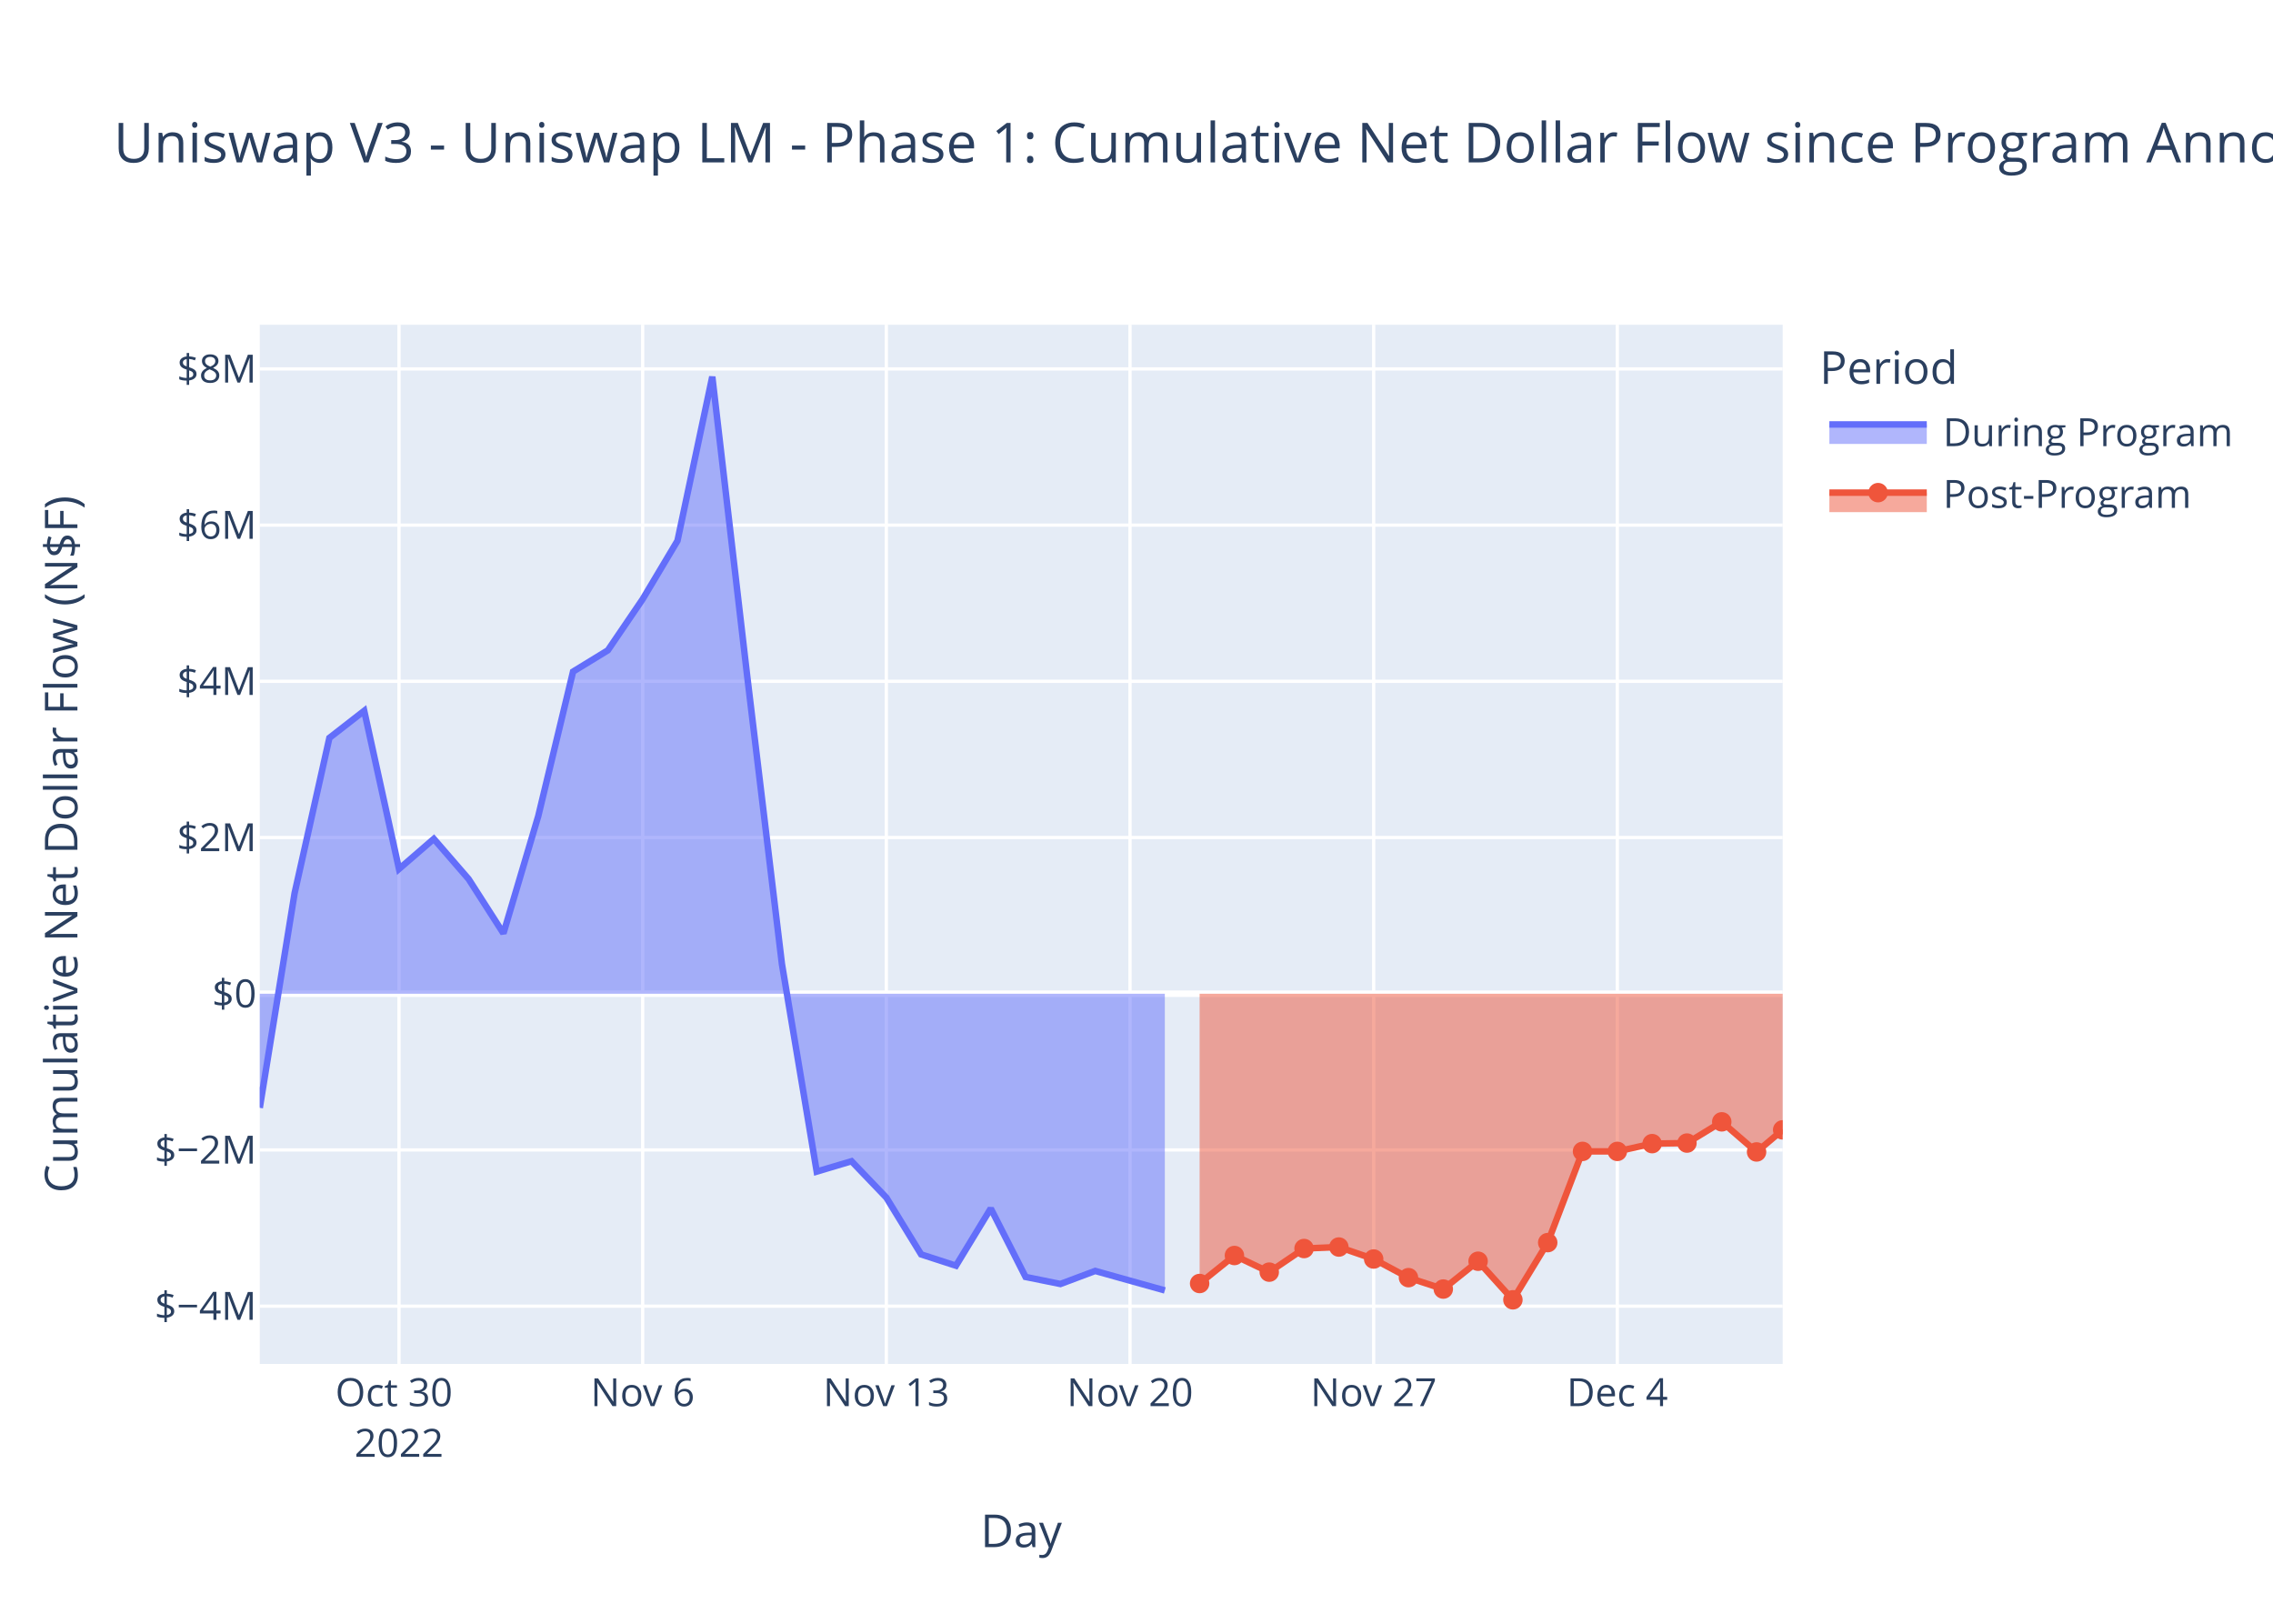
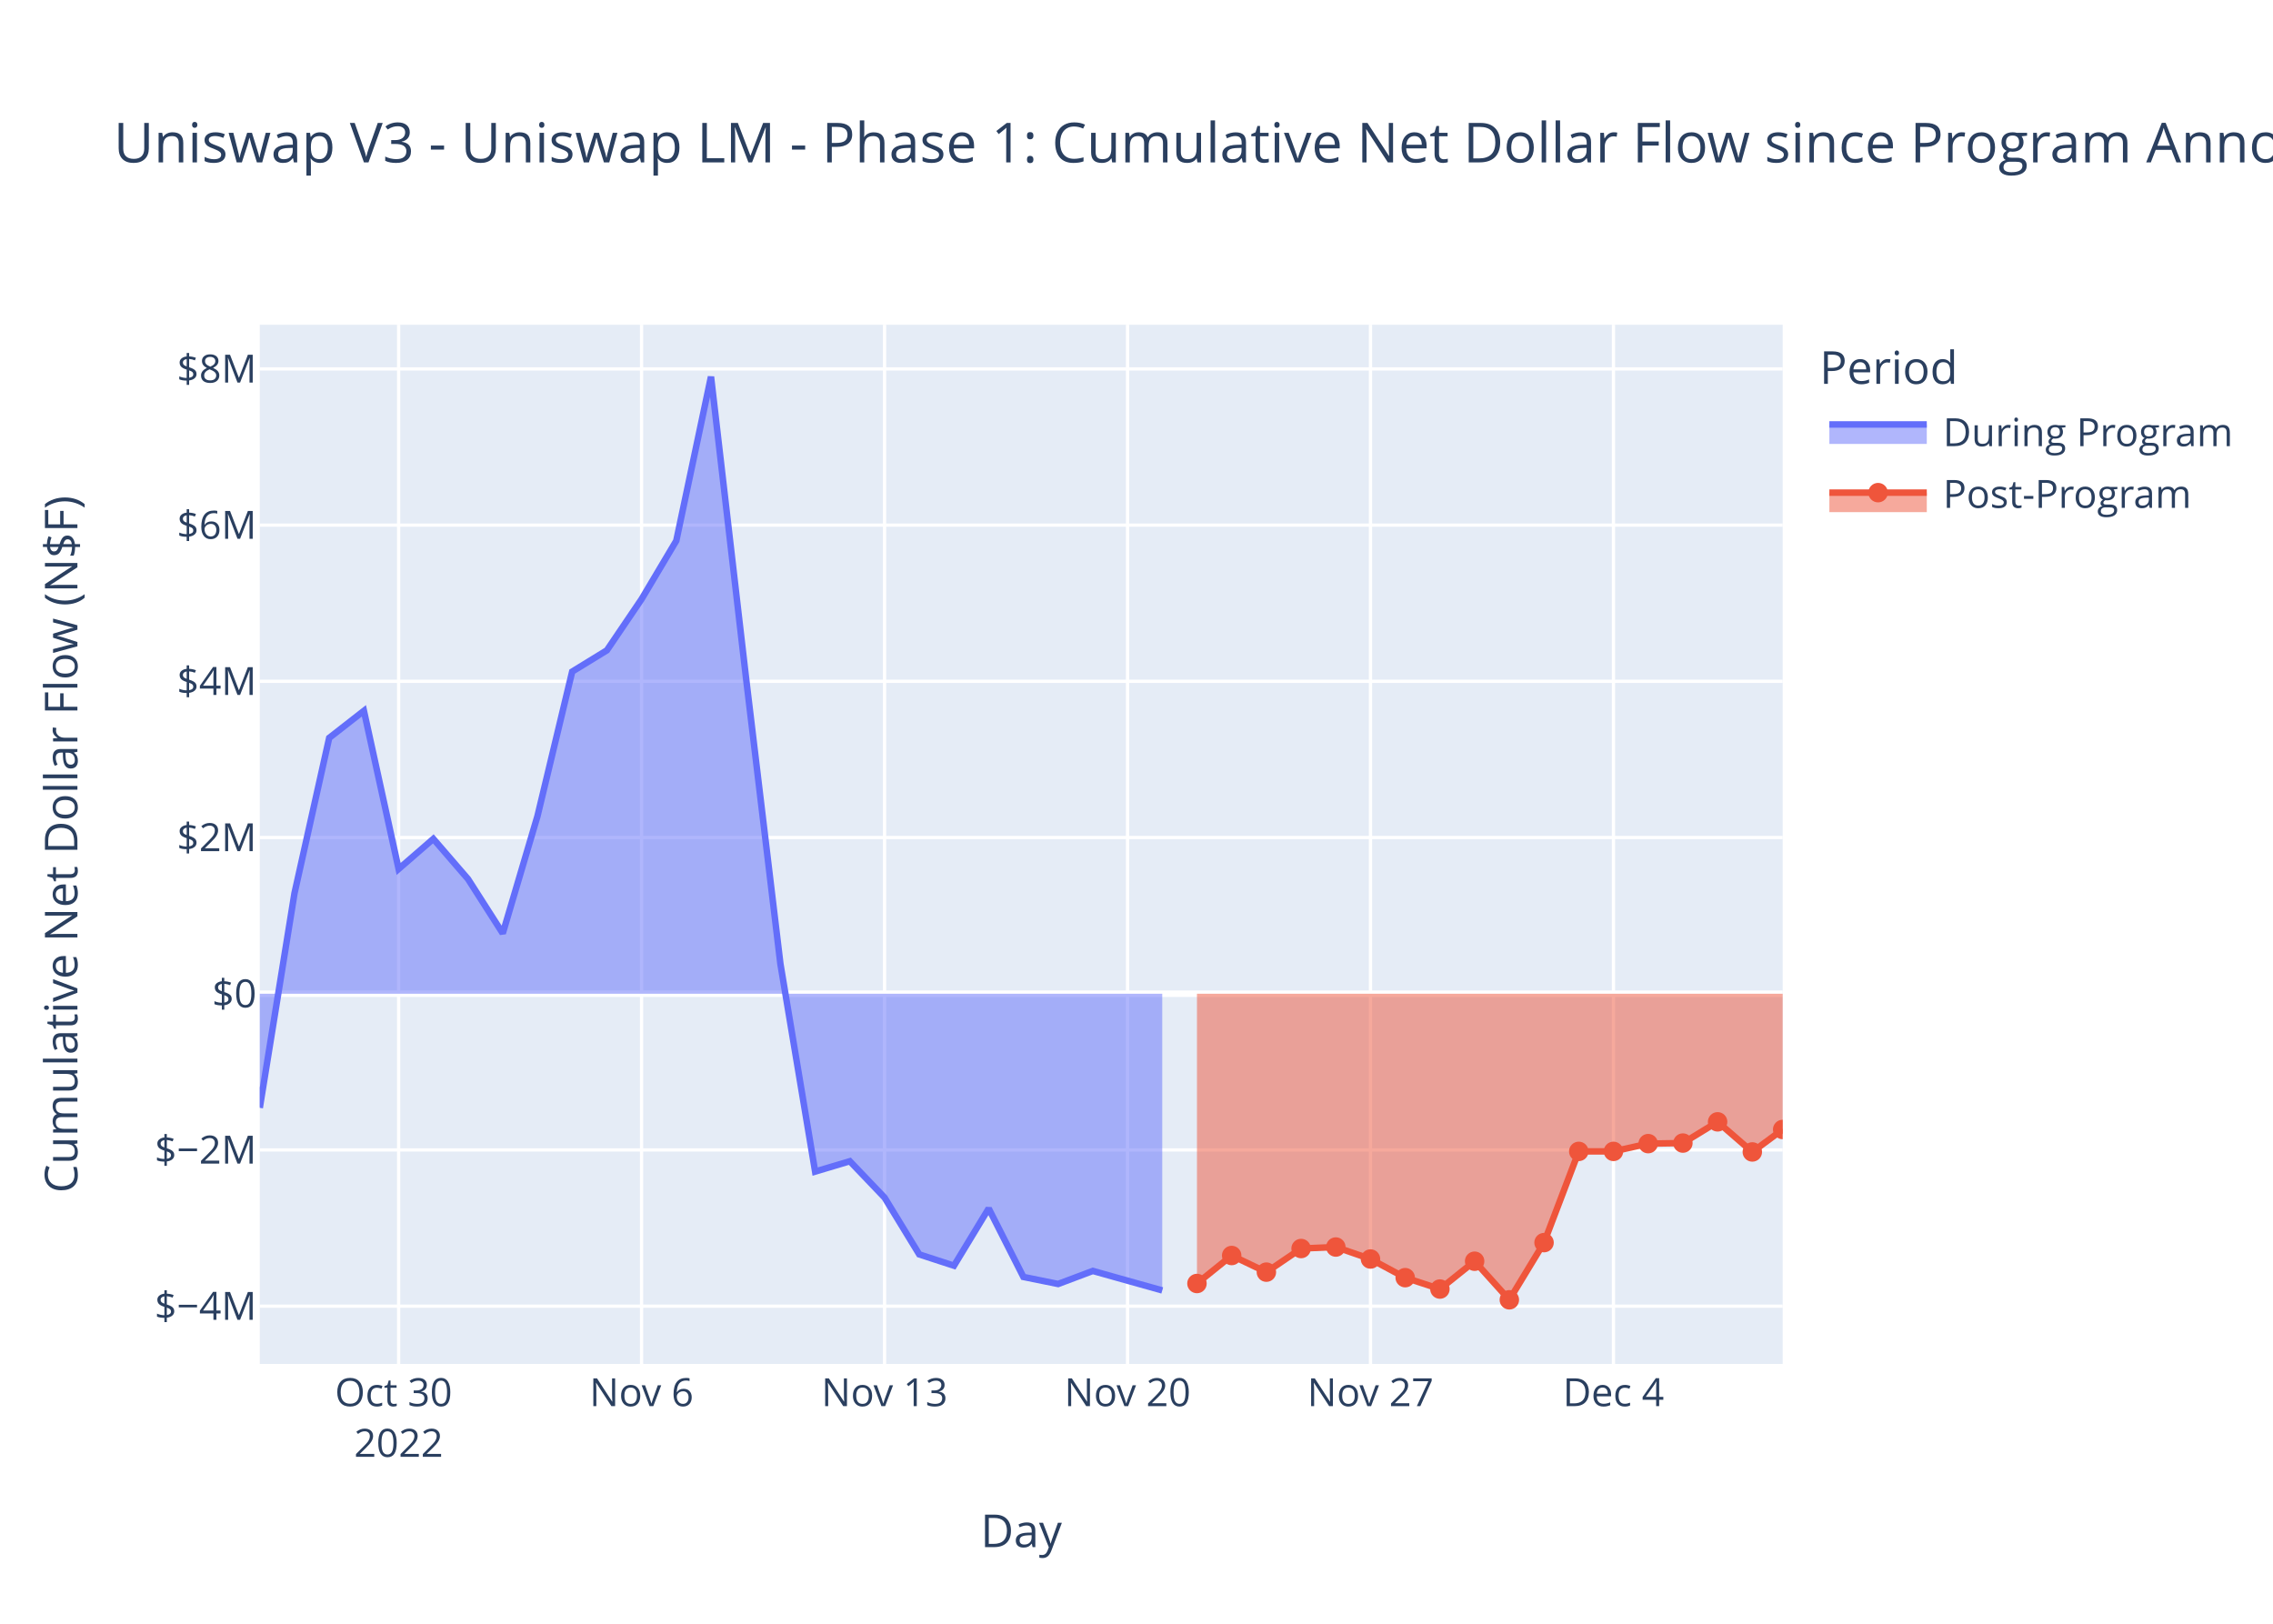
<svg xmlns="http://www.w3.org/2000/svg" class="main-svg" width="700" height="500" style="" viewBox="0 0 700 500">
  <rect x="0" y="0" width="700" height="500" style="fill: rgb(255, 255, 255); fill-opacity: 1;" />
-   <defs id="defs-d5b0d1">
+   <defs id="defs-760742">
    <g class="clips">
-       <clipPath id="clipd5b0d1xyplot" class="plotclip">
+       <clipPath id="clip760742xyplot" class="plotclip">
        <rect width="469" height="320" />
      </clipPath>
-       <clipPath class="axesclip" id="clipd5b0d1x">
+       <clipPath class="axesclip" id="clip760742x">
        <rect x="80" y="0" width="469" height="500" />
      </clipPath>
-       <clipPath class="axesclip" id="clipd5b0d1y">
+       <clipPath class="axesclip" id="clip760742y">
        <rect x="0" y="100" width="700" height="320" />
      </clipPath>
-       <clipPath class="axesclip" id="clipd5b0d1xy">
+       <clipPath class="axesclip" id="clip760742xy">
        <rect x="80" y="100" width="469" height="320" />
      </clipPath>
    </g>
    <g class="gradients" />
    <g class="patterns" />
  </defs>
  <g class="bglayer">
    <rect class="bg" x="80" y="100" width="469" height="320" style="fill: rgb(229, 236, 246); fill-opacity: 1; stroke-width: 0;" />
  </g>
  <g class="layer-below">
    <g class="imagelayer" />
    <g class="shapelayer" />
  </g>
  <g class="cartesianlayer">
    <g class="subplot xy">
      <g class="layer-subplot">
        <g class="shapelayer" />
        <g class="imagelayer" />
      </g>
      <g class="minor-gridlayer">
        <g class="x" />
        <g class="y" />
      </g>
      <g class="gridlayer">
        <g class="x">
-           <path class="xgrid crisp" transform="translate(122.88,0)" d="M0,100v320" style="stroke: rgb(255, 255, 255); stroke-opacity: 1; stroke-width: 1px;" />
-           <path class="xgrid crisp" transform="translate(197.92,0)" d="M0,100v320" style="stroke: rgb(255, 255, 255); stroke-opacity: 1; stroke-width: 1px;" />
-           <path class="xgrid crisp" transform="translate(272.96,0)" d="M0,100v320" style="stroke: rgb(255, 255, 255); stroke-opacity: 1; stroke-width: 1px;" />
-           <path class="xgrid crisp" transform="translate(348,0)" d="M0,100v320" style="stroke: rgb(255, 255, 255); stroke-opacity: 1; stroke-width: 1px;" />
-           <path class="xgrid crisp" transform="translate(423.04,0)" d="M0,100v320" style="stroke: rgb(255, 255, 255); stroke-opacity: 1; stroke-width: 1px;" />
-           <path class="xgrid crisp" transform="translate(498.08,0)" d="M0,100v320" style="stroke: rgb(255, 255, 255); stroke-opacity: 1; stroke-width: 1px;" />
+           <path class="xgrid crisp" transform="translate(122.76,0)" d="M0,100v320" style="stroke: rgb(255, 255, 255); stroke-opacity: 1; stroke-width: 1px;" />
+           <path class="xgrid crisp" transform="translate(197.58,0)" d="M0,100v320" style="stroke: rgb(255, 255, 255); stroke-opacity: 1; stroke-width: 1px;" />
+           <path class="xgrid crisp" transform="translate(272.41,0)" d="M0,100v320" style="stroke: rgb(255, 255, 255); stroke-opacity: 1; stroke-width: 1px;" />
+           <path class="xgrid crisp" transform="translate(347.24,0)" d="M0,100v320" style="stroke: rgb(255, 255, 255); stroke-opacity: 1; stroke-width: 1px;" />
+           <path class="xgrid crisp" transform="translate(422.06,0)" d="M0,100v320" style="stroke: rgb(255, 255, 255); stroke-opacity: 1; stroke-width: 1px;" />
+           <path class="xgrid crisp" transform="translate(496.89,0)" d="M0,100v320" style="stroke: rgb(255, 255, 255); stroke-opacity: 1; stroke-width: 1px;" />
        </g>
        <g class="y">
          <path class="ygrid crisp" transform="translate(0,402.21)" d="M80,0h469" style="stroke: rgb(255, 255, 255); stroke-opacity: 1; stroke-width: 1px;" />
          <path class="ygrid crisp" transform="translate(0,354.1)" d="M80,0h469" style="stroke: rgb(255, 255, 255); stroke-opacity: 1; stroke-width: 1px;" />
          <path class="ygrid crisp" transform="translate(0,257.9)" d="M80,0h469" style="stroke: rgb(255, 255, 255); stroke-opacity: 1; stroke-width: 1px;" />
          <path class="ygrid crisp" transform="translate(0,209.8)" d="M80,0h469" style="stroke: rgb(255, 255, 255); stroke-opacity: 1; stroke-width: 1px;" />
          <path class="ygrid crisp" transform="translate(0,161.7)" d="M80,0h469" style="stroke: rgb(255, 255, 255); stroke-opacity: 1; stroke-width: 1px;" />
          <path class="ygrid crisp" transform="translate(0,113.6)" d="M80,0h469" style="stroke: rgb(255, 255, 255); stroke-opacity: 1; stroke-width: 1px;" />
        </g>
      </g>
      <g class="zerolinelayer">
        <path class="yzl zl crisp" transform="translate(0,306)" d="M80,0h469" style="stroke: rgb(255, 255, 255); stroke-opacity: 1; stroke-width: 2px;" />
      </g>
      <path class="xlines-below" />
      <path class="ylines-below" />
      <g class="overlines-below" />
      <g class="xaxislayer-below" />
      <g class="yaxislayer-below" />
      <g class="overaxes-below" />
-       <g class="plot" transform="translate(80,100)" clip-path="url(#clipd5b0d1xyplot)">
+       <g class="plot" transform="translate(80,100)" clip-path="url(#clip760742xyplot)">
        <g class="scatterlayer mlayer">
-           <g class="trace scatter tracee5d42f" style="stroke-miterlimit: 2;">
+           <g class="trace scatter trace1d0306" style="stroke-miterlimit: 2;">
            <g class="fills">
              <g>
-                 <path class="js-fill" d="M278.72,206L0,206L0,241.14L10.72,175.06L21.44,127.22L32.16,118.88L42.88,167.58L53.6,158.31L64.32,170.69L75.04,187.41L85.76,151.31L96.48,106.81L107.2,100.25L117.92,84.49L128.64,66.52L139.36,16L150.08,107.94L160.8,196.82L171.52,260.77L182.24,257.58L192.96,268.77L203.68,286.27L214.4,289.75L225.12,272.13L235.84,293.21L246.56,295.38L257.28,291.36L278.72,297.36" style="fill: rgb(99, 110, 250); fill-opacity: 0.5; stroke-width: 0;" />
+                 <path class="js-fill" d="M277.93,206L0,206L0,241.14L10.69,175.06L21.38,127.22L32.07,118.88L42.76,167.58L53.45,158.31L64.14,170.69L74.83,187.41L85.52,151.31L96.21,106.81L106.9,100.25L117.58,84.49L128.27,66.52L138.96,16L149.65,107.94L160.34,196.82L171.03,260.77L181.72,257.58L192.41,268.77L203.1,286.27L213.79,289.75L224.48,272.13L235.17,293.21L245.86,295.38L256.55,291.36L277.93,297.36" style="fill: rgb(99, 110, 250); fill-opacity: 0.5; stroke-width: 0;" />
              </g>
            </g>
            <g class="errorbars" />
            <g class="lines">
-               <path class="js-line" d="M0,241.14L10.72,175.06L21.44,127.22L32.16,118.88L42.88,167.58L53.6,158.31L64.32,170.69L75.04,187.41L85.76,151.31L96.48,106.81L107.2,100.25L117.92,84.49L128.64,66.52L139.36,16L150.08,107.94L160.8,196.82L171.52,260.77L182.24,257.58L192.96,268.77L203.68,286.27L214.4,289.75L225.12,272.13L235.84,293.21L246.56,295.38L257.28,291.36L278.72,297.36" style="vector-effect: non-scaling-stroke; fill: none; stroke: rgb(99, 110, 250); stroke-opacity: 1; stroke-width: 2px; opacity: 1;" />
+               <path class="js-line" d="M0,241.14L10.69,175.06L21.38,127.22L32.07,118.88L42.76,167.58L53.45,158.31L64.14,170.69L74.83,187.41L85.52,151.31L96.21,106.81L106.9,100.25L117.58,84.49L128.27,66.52L138.96,16L149.65,107.94L160.34,196.82L171.03,260.77L181.72,257.58L192.41,268.77L203.1,286.27L213.79,289.75L224.48,272.13L235.17,293.21L245.86,295.38L256.55,291.36L277.93,297.36" style="vector-effect: non-scaling-stroke; fill: none; stroke: rgb(99, 110, 250); stroke-opacity: 1; stroke-width: 2px; opacity: 1;" />
            </g>
            <g class="points" />
            <g class="text" />
          </g>
-           <g class="trace scatter trace8ed6f6" style="stroke-miterlimit: 2;">
+           <g class="trace scatter trace8d818a" style="stroke-miterlimit: 2;">
            <g class="fills">
              <g>
-                 <path class="js-fill" d="M469,206L289.44,206L289.44,295.23L300.16,286.61L310.88,291.73L321.6,284.46L332.32,284L343.04,287.69L353.76,293.43L364.48,296.94L375.2,288.37L385.92,300.25L396.64,282.64L407.36,254.55L418.08,254.55L428.8,252.16L439.52,251.99L450.24,245.45L460.96,254.72L469,247.92" style="fill: rgb(239, 85, 59); fill-opacity: 0.5; stroke-width: 0;" />
+                 <path class="js-fill" d="M469,206L288.62,206L288.62,295.23L299.31,286.61L310,291.73L320.69,284.46L331.38,284L342.06,287.69L352.75,293.43L363.44,296.94L374.13,288.37L384.82,300.25L395.51,282.64L406.2,254.55L416.89,254.55L427.58,252.16L438.27,251.99L448.96,245.45L459.65,254.72L469,247.8" style="fill: rgb(239, 85, 59); fill-opacity: 0.5; stroke-width: 0;" />
              </g>
            </g>
            <g class="errorbars" />
            <g class="lines">
-               <path class="js-line" d="M289.44,295.23L300.16,286.61L310.88,291.73L321.6,284.46L332.32,284L343.04,287.69L353.76,293.43L364.48,296.94L375.2,288.37L385.92,300.25L396.64,282.64L407.36,254.55L418.08,254.55L428.8,252.16L439.52,251.99L450.24,245.45L460.96,254.72L469,247.92" style="vector-effect: non-scaling-stroke; fill: none; stroke: rgb(239, 85, 59); stroke-opacity: 1; stroke-width: 2px; opacity: 1;" />
+               <path class="js-line" d="M288.62,295.23L299.31,286.61L310,291.73L320.69,284.46L331.38,284L342.06,287.69L352.75,293.43L363.44,296.94L374.13,288.37L384.82,300.25L395.51,282.64L406.2,254.55L416.89,254.55L427.58,252.16L438.27,251.99L448.96,245.45L459.65,254.72L469,247.8" style="vector-effect: non-scaling-stroke; fill: none; stroke: rgb(239, 85, 59); stroke-opacity: 1; stroke-width: 2px; opacity: 1;" />
            </g>
            <g class="points">
-               <path class="point" transform="translate(289.44,295.23)" d="M3,0A3,3 0 1,1 0,-3A3,3 0 0,1 3,0Z" style="opacity: 1; stroke-width: 0px; fill: rgb(239, 85, 59); fill-opacity: 1;" />
-               <path class="point" transform="translate(300.16,286.61)" d="M3,0A3,3 0 1,1 0,-3A3,3 0 0,1 3,0Z" style="opacity: 1; stroke-width: 0px; fill: rgb(239, 85, 59); fill-opacity: 1;" />
-               <path class="point" transform="translate(310.88,291.73)" d="M3,0A3,3 0 1,1 0,-3A3,3 0 0,1 3,0Z" style="opacity: 1; stroke-width: 0px; fill: rgb(239, 85, 59); fill-opacity: 1;" />
-               <path class="point" transform="translate(321.6,284.46)" d="M3,0A3,3 0 1,1 0,-3A3,3 0 0,1 3,0Z" style="opacity: 1; stroke-width: 0px; fill: rgb(239, 85, 59); fill-opacity: 1;" />
-               <path class="point" transform="translate(332.32,284)" d="M3,0A3,3 0 1,1 0,-3A3,3 0 0,1 3,0Z" style="opacity: 1; stroke-width: 0px; fill: rgb(239, 85, 59); fill-opacity: 1;" />
-               <path class="point" transform="translate(343.04,287.69)" d="M3,0A3,3 0 1,1 0,-3A3,3 0 0,1 3,0Z" style="opacity: 1; stroke-width: 0px; fill: rgb(239, 85, 59); fill-opacity: 1;" />
-               <path class="point" transform="translate(353.76,293.43)" d="M3,0A3,3 0 1,1 0,-3A3,3 0 0,1 3,0Z" style="opacity: 1; stroke-width: 0px; fill: rgb(239, 85, 59); fill-opacity: 1;" />
-               <path class="point" transform="translate(364.48,296.94)" d="M3,0A3,3 0 1,1 0,-3A3,3 0 0,1 3,0Z" style="opacity: 1; stroke-width: 0px; fill: rgb(239, 85, 59); fill-opacity: 1;" />
-               <path class="point" transform="translate(375.2,288.37)" d="M3,0A3,3 0 1,1 0,-3A3,3 0 0,1 3,0Z" style="opacity: 1; stroke-width: 0px; fill: rgb(239, 85, 59); fill-opacity: 1;" />
-               <path class="point" transform="translate(385.92,300.25)" d="M3,0A3,3 0 1,1 0,-3A3,3 0 0,1 3,0Z" style="opacity: 1; stroke-width: 0px; fill: rgb(239, 85, 59); fill-opacity: 1;" />
-               <path class="point" transform="translate(396.64,282.64)" d="M3,0A3,3 0 1,1 0,-3A3,3 0 0,1 3,0Z" style="opacity: 1; stroke-width: 0px; fill: rgb(239, 85, 59); fill-opacity: 1;" />
-               <path class="point" transform="translate(407.36,254.55)" d="M3,0A3,3 0 1,1 0,-3A3,3 0 0,1 3,0Z" style="opacity: 1; stroke-width: 0px; fill: rgb(239, 85, 59); fill-opacity: 1;" />
-               <path class="point" transform="translate(418.08,254.55)" d="M3,0A3,3 0 1,1 0,-3A3,3 0 0,1 3,0Z" style="opacity: 1; stroke-width: 0px; fill: rgb(239, 85, 59); fill-opacity: 1;" />
-               <path class="point" transform="translate(428.8,252.16)" d="M3,0A3,3 0 1,1 0,-3A3,3 0 0,1 3,0Z" style="opacity: 1; stroke-width: 0px; fill: rgb(239, 85, 59); fill-opacity: 1;" />
-               <path class="point" transform="translate(439.52,251.99)" d="M3,0A3,3 0 1,1 0,-3A3,3 0 0,1 3,0Z" style="opacity: 1; stroke-width: 0px; fill: rgb(239, 85, 59); fill-opacity: 1;" />
-               <path class="point" transform="translate(450.24,245.45)" d="M3,0A3,3 0 1,1 0,-3A3,3 0 0,1 3,0Z" style="opacity: 1; stroke-width: 0px; fill: rgb(239, 85, 59); fill-opacity: 1;" />
-               <path class="point" transform="translate(460.96,254.72)" d="M3,0A3,3 0 1,1 0,-3A3,3 0 0,1 3,0Z" style="opacity: 1; stroke-width: 0px; fill: rgb(239, 85, 59); fill-opacity: 1;" />
-               <path class="point" transform="translate(469,247.92)" d="M3,0A3,3 0 1,1 0,-3A3,3 0 0,1 3,0Z" style="opacity: 1; stroke-width: 0px; fill: rgb(239, 85, 59); fill-opacity: 1;" />
+               <path class="point" transform="translate(288.62,295.23)" d="M3,0A3,3 0 1,1 0,-3A3,3 0 0,1 3,0Z" style="opacity: 1; stroke-width: 0px; fill: rgb(239, 85, 59); fill-opacity: 1;" />
+               <path class="point" transform="translate(299.31,286.61)" d="M3,0A3,3 0 1,1 0,-3A3,3 0 0,1 3,0Z" style="opacity: 1; stroke-width: 0px; fill: rgb(239, 85, 59); fill-opacity: 1;" />
+               <path class="point" transform="translate(310,291.73)" d="M3,0A3,3 0 1,1 0,-3A3,3 0 0,1 3,0Z" style="opacity: 1; stroke-width: 0px; fill: rgb(239, 85, 59); fill-opacity: 1;" />
+               <path class="point" transform="translate(320.69,284.46)" d="M3,0A3,3 0 1,1 0,-3A3,3 0 0,1 3,0Z" style="opacity: 1; stroke-width: 0px; fill: rgb(239, 85, 59); fill-opacity: 1;" />
+               <path class="point" transform="translate(331.38,284)" d="M3,0A3,3 0 1,1 0,-3A3,3 0 0,1 3,0Z" style="opacity: 1; stroke-width: 0px; fill: rgb(239, 85, 59); fill-opacity: 1;" />
+               <path class="point" transform="translate(342.06,287.69)" d="M3,0A3,3 0 1,1 0,-3A3,3 0 0,1 3,0Z" style="opacity: 1; stroke-width: 0px; fill: rgb(239, 85, 59); fill-opacity: 1;" />
+               <path class="point" transform="translate(352.75,293.43)" d="M3,0A3,3 0 1,1 0,-3A3,3 0 0,1 3,0Z" style="opacity: 1; stroke-width: 0px; fill: rgb(239, 85, 59); fill-opacity: 1;" />
+               <path class="point" transform="translate(363.44,296.94)" d="M3,0A3,3 0 1,1 0,-3A3,3 0 0,1 3,0Z" style="opacity: 1; stroke-width: 0px; fill: rgb(239, 85, 59); fill-opacity: 1;" />
+               <path class="point" transform="translate(374.13,288.37)" d="M3,0A3,3 0 1,1 0,-3A3,3 0 0,1 3,0Z" style="opacity: 1; stroke-width: 0px; fill: rgb(239, 85, 59); fill-opacity: 1;" />
+               <path class="point" transform="translate(384.82,300.25)" d="M3,0A3,3 0 1,1 0,-3A3,3 0 0,1 3,0Z" style="opacity: 1; stroke-width: 0px; fill: rgb(239, 85, 59); fill-opacity: 1;" />
+               <path class="point" transform="translate(395.51,282.64)" d="M3,0A3,3 0 1,1 0,-3A3,3 0 0,1 3,0Z" style="opacity: 1; stroke-width: 0px; fill: rgb(239, 85, 59); fill-opacity: 1;" />
+               <path class="point" transform="translate(406.2,254.55)" d="M3,0A3,3 0 1,1 0,-3A3,3 0 0,1 3,0Z" style="opacity: 1; stroke-width: 0px; fill: rgb(239, 85, 59); fill-opacity: 1;" />
+               <path class="point" transform="translate(416.89,254.55)" d="M3,0A3,3 0 1,1 0,-3A3,3 0 0,1 3,0Z" style="opacity: 1; stroke-width: 0px; fill: rgb(239, 85, 59); fill-opacity: 1;" />
+               <path class="point" transform="translate(427.58,252.16)" d="M3,0A3,3 0 1,1 0,-3A3,3 0 0,1 3,0Z" style="opacity: 1; stroke-width: 0px; fill: rgb(239, 85, 59); fill-opacity: 1;" />
+               <path class="point" transform="translate(438.27,251.99)" d="M3,0A3,3 0 1,1 0,-3A3,3 0 0,1 3,0Z" style="opacity: 1; stroke-width: 0px; fill: rgb(239, 85, 59); fill-opacity: 1;" />
+               <path class="point" transform="translate(448.96,245.45)" d="M3,0A3,3 0 1,1 0,-3A3,3 0 0,1 3,0Z" style="opacity: 1; stroke-width: 0px; fill: rgb(239, 85, 59); fill-opacity: 1;" />
+               <path class="point" transform="translate(459.65,254.72)" d="M3,0A3,3 0 1,1 0,-3A3,3 0 0,1 3,0Z" style="opacity: 1; stroke-width: 0px; fill: rgb(239, 85, 59); fill-opacity: 1;" />
+               <path class="point" transform="translate(469,247.8)" d="M3,0A3,3 0 1,1 0,-3A3,3 0 0,1 3,0Z" style="opacity: 1; stroke-width: 0px; fill: rgb(239, 85, 59); fill-opacity: 1;" />
            </g>
            <g class="text" />
          </g>
        </g>
      </g>
      <g class="overplot" />
      <path class="xlines-above crisp" d="M0,0" style="fill: none;" />
      <path class="ylines-above crisp" d="M0,0" style="fill: none;" />
      <g class="overlines-above" />
      <g class="xaxislayer-above">
        <g class="xtick">
-           <text text-anchor="middle" x="0" y="433" transform="translate(122.88,0)" style="font-family: 'Open Sans', verdana, arial, sans-serif; font-size: 12px; fill: rgb(42, 63, 95); fill-opacity: 1; white-space: pre; opacity: 1;">
+           <text text-anchor="middle" x="0" y="433" transform="translate(122.76,0)" style="font-family: 'Open Sans', verdana, arial, sans-serif; font-size: 12px; fill: rgb(42, 63, 95); fill-opacity: 1; white-space: pre; opacity: 1;">
            <tspan class="line" dy="0em" x="0" y="433">Oct 30</tspan>
            <tspan class="line" dy="1.3em" x="0" y="433">2022</tspan>
          </text>
        </g>
        <g class="xtick">
-           <text text-anchor="middle" x="0" y="433" style="font-family: 'Open Sans', verdana, arial, sans-serif; font-size: 12px; fill: rgb(42, 63, 95); fill-opacity: 1; white-space: pre; opacity: 1;" transform="translate(197.92,0)">Nov 6</text>
-         </g>
-         <g class="xtick">
-           <text text-anchor="middle" x="0" y="433" style="font-family: 'Open Sans', verdana, arial, sans-serif; font-size: 12px; fill: rgb(42, 63, 95); fill-opacity: 1; white-space: pre; opacity: 1;" transform="translate(272.96,0)">Nov 13</text>
-         </g>
-         <g class="xtick">
-           <text text-anchor="middle" x="0" y="433" style="font-family: 'Open Sans', verdana, arial, sans-serif; font-size: 12px; fill: rgb(42, 63, 95); fill-opacity: 1; white-space: pre; opacity: 1;" transform="translate(348,0)">Nov 20</text>
-         </g>
-         <g class="xtick">
-           <text text-anchor="middle" x="0" y="433" style="font-family: 'Open Sans', verdana, arial, sans-serif; font-size: 12px; fill: rgb(42, 63, 95); fill-opacity: 1; white-space: pre; opacity: 1;" transform="translate(423.04,0)">Nov 27</text>
-         </g>
-         <g class="xtick">
-           <text text-anchor="middle" x="0" y="433" style="font-family: 'Open Sans', verdana, arial, sans-serif; font-size: 12px; fill: rgb(42, 63, 95); fill-opacity: 1; white-space: pre; opacity: 1;" transform="translate(498.08,0)">Dec 4</text>
+           <text text-anchor="middle" x="0" y="433" style="font-family: 'Open Sans', verdana, arial, sans-serif; font-size: 12px; fill: rgb(42, 63, 95); fill-opacity: 1; white-space: pre; opacity: 1;" transform="translate(197.58,0)">Nov 6</text>
+         </g>
+         <g class="xtick">
+           <text text-anchor="middle" x="0" y="433" style="font-family: 'Open Sans', verdana, arial, sans-serif; font-size: 12px; fill: rgb(42, 63, 95); fill-opacity: 1; white-space: pre; opacity: 1;" transform="translate(272.41,0)">Nov 13</text>
+         </g>
+         <g class="xtick">
+           <text text-anchor="middle" x="0" y="433" style="font-family: 'Open Sans', verdana, arial, sans-serif; font-size: 12px; fill: rgb(42, 63, 95); fill-opacity: 1; white-space: pre; opacity: 1;" transform="translate(347.24,0)">Nov 20</text>
+         </g>
+         <g class="xtick">
+           <text text-anchor="middle" x="0" y="433" style="font-family: 'Open Sans', verdana, arial, sans-serif; font-size: 12px; fill: rgb(42, 63, 95); fill-opacity: 1; white-space: pre; opacity: 1;" transform="translate(422.06,0)">Nov 27</text>
+         </g>
+         <g class="xtick">
+           <text text-anchor="middle" x="0" y="433" style="font-family: 'Open Sans', verdana, arial, sans-serif; font-size: 12px; fill: rgb(42, 63, 95); fill-opacity: 1; white-space: pre; opacity: 1;" transform="translate(496.89,0)">Dec 4</text>
        </g>
      </g>
      <g class="yaxislayer-above">
        <g class="ytick">
          <text text-anchor="end" x="79" y="4.2" transform="translate(0,402.21)" style="font-family: 'Open Sans', verdana, arial, sans-serif; font-size: 12px; fill: rgb(42, 63, 95); fill-opacity: 1; white-space: pre; opacity: 1;">$−4M</text>
        </g>
        <g class="ytick">
          <text text-anchor="end" x="79" y="4.2" style="font-family: 'Open Sans', verdana, arial, sans-serif; font-size: 12px; fill: rgb(42, 63, 95); fill-opacity: 1; white-space: pre; opacity: 1;" transform="translate(0,354.1)">$−2M</text>
        </g>
        <g class="ytick">
          <text text-anchor="end" x="79" y="4.2" style="font-family: 'Open Sans', verdana, arial, sans-serif; font-size: 12px; fill: rgb(42, 63, 95); fill-opacity: 1; white-space: pre; opacity: 1;" transform="translate(0,306)">$0</text>
        </g>
        <g class="ytick">
          <text text-anchor="end" x="79" y="4.2" style="font-family: 'Open Sans', verdana, arial, sans-serif; font-size: 12px; fill: rgb(42, 63, 95); fill-opacity: 1; white-space: pre; opacity: 1;" transform="translate(0,257.9)">$2M</text>
        </g>
        <g class="ytick">
          <text text-anchor="end" x="79" y="4.2" style="font-family: 'Open Sans', verdana, arial, sans-serif; font-size: 12px; fill: rgb(42, 63, 95); fill-opacity: 1; white-space: pre; opacity: 1;" transform="translate(0,209.8)">$4M</text>
        </g>
        <g class="ytick">
          <text text-anchor="end" x="79" y="4.2" style="font-family: 'Open Sans', verdana, arial, sans-serif; font-size: 12px; fill: rgb(42, 63, 95); fill-opacity: 1; white-space: pre; opacity: 1;" transform="translate(0,161.7)">$6M</text>
        </g>
        <g class="ytick">
          <text text-anchor="end" x="79" y="4.2" style="font-family: 'Open Sans', verdana, arial, sans-serif; font-size: 12px; fill: rgb(42, 63, 95); fill-opacity: 1; white-space: pre; opacity: 1;" transform="translate(0,113.6)">$8M</text>
        </g>
      </g>
      <g class="overaxes-above" />
    </g>
  </g>
  <g class="polarlayer" />
  <g class="smithlayer" />
  <g class="ternarylayer" />
  <g class="geolayer" />
  <g class="funnelarealayer" />
  <g class="pielayer" />
  <g class="iciclelayer" />
  <g class="treemaplayer" />
  <g class="sunburstlayer" />
  <g class="glimages" />
-   <defs id="topdefs-d5b0d1">
+   <defs id="topdefs-760742">
    <g class="clips" />
-     <clipPath id="legendd5b0d1">
+     <clipPath id="legend760742">
      <rect width="130" height="67" x="0" y="0" />
    </clipPath>
  </defs>
  <g class="layer-above">
    <g class="imagelayer" />
    <g class="shapelayer" />
  </g>
  <g class="infolayer">
    <g class="legend" pointer-events="all" transform="translate(558.38,100)">
      <rect class="bg" shape-rendering="crispEdges" width="130" height="67" x="0" y="0" style="stroke: rgb(68, 68, 68); stroke-opacity: 1; fill: rgb(255, 255, 255); fill-opacity: 1; stroke-width: 0px;" />
-       <g class="scrollbox" transform="" clip-path="url(#legendd5b0d1)">
+       <g class="scrollbox" transform="" clip-path="url(#legend760742)">
        <text class="legendtitletext" text-anchor="start" x="2" y="18.2" style="font-family: 'Open Sans', verdana, arial, sans-serif; font-size: 14px; fill: rgb(42, 63, 95); fill-opacity: 1; white-space: pre;">Period</text>
        <g class="groups">
          <g class="traces" transform="translate(0,32.7)" style="opacity: 1;">
            <text class="legendtext" text-anchor="start" x="40" y="4.68" style="font-family: 'Open Sans', verdana, arial, sans-serif; font-size: 12px; fill: rgb(42, 63, 95); fill-opacity: 1; white-space: pre;">During Program</text>
            <g class="layers">
              <g class="legendfill">
                <path class="js-fill" d="M5,-2h30v6h-30z" style="stroke-width: 0; fill: rgb(99, 110, 250); fill-opacity: 0.5;" />
              </g>
              <g class="legendlines">
                <path class="js-line" d="M5,-2h30" style="fill: none; stroke: rgb(99, 110, 250); stroke-opacity: 1; stroke-width: 2px;" />
              </g>
              <g class="legendsymbols">
                <g class="legendpoints" />
              </g>
            </g>
            <rect class="legendtoggle" x="0" y="-9.5" width="124.703" height="19" style="fill: rgb(0, 0, 0); fill-opacity: 0;" />
          </g>
          <g class="traces" transform="translate(0,51.7)" style="opacity: 1;">
            <text class="legendtext" text-anchor="start" x="40" y="4.68" style="font-family: 'Open Sans', verdana, arial, sans-serif; font-size: 12px; fill: rgb(42, 63, 95); fill-opacity: 1; white-space: pre;">Post-Program</text>
            <g class="layers">
              <g class="legendfill">
                <path class="js-fill" d="M5,0h30v6h-30z" style="stroke-width: 0; fill: rgb(239, 85, 59); fill-opacity: 0.5;" />
              </g>
              <g class="legendlines">
                <path class="js-line" d="M5,0h30" style="fill: none; stroke: rgb(239, 85, 59); stroke-opacity: 1; stroke-width: 2px;" />
              </g>
              <g class="legendsymbols">
                <g class="legendpoints">
                  <path class="scatterpts" transform="translate(20,0)" d="M3,0A3,3 0 1,1 0,-3A3,3 0 0,1 3,0Z" style="opacity: 1; stroke-width: 0px; fill: rgb(239, 85, 59); fill-opacity: 1;" />
                </g>
              </g>
            </g>
            <rect class="legendtoggle" x="0" y="-9.5" width="124.703" height="19" style="fill: rgb(0, 0, 0); fill-opacity: 0;" />
          </g>
        </g>
      </g>
      <rect class="scrollbar" rx="20" ry="3" width="0" height="0" x="0" y="0" style="fill: rgb(128, 139, 164); fill-opacity: 1;" />
    </g>
    <g class="g-gtitle">
      <text class="gtitle" x="35" y="50" text-anchor="start" dy="0em" style="font-family: 'Open Sans', verdana, arial, sans-serif; font-size: 17px; fill: rgb(42, 63, 95); opacity: 1; font-weight: normal; white-space: pre;">Uniswap V3 - Uniswap LM - Phase 1: Cumulative Net Dollar Flow since Program Announcement</text>
    </g>
    <g class="g-xtitle">
      <text class="xtitle" x="314.5" y="476.409" text-anchor="middle" style="font-family: 'Open Sans', verdana, arial, sans-serif; font-size: 14px; fill: rgb(42, 63, 95); opacity: 1; font-weight: normal; white-space: pre;">Day</text>
    </g>
    <g class="g-ytitle">
      <text class="ytitle" transform="rotate(-90,23.84063,260)" x="23.841" y="260" text-anchor="middle" style="font-family: 'Open Sans', verdana, arial, sans-serif; font-size: 14px; fill: rgb(42, 63, 95); opacity: 1; font-weight: normal; white-space: pre;">Cumulative Net Dollar Flow (N$F)</text>
    </g>
  </g>
</svg>
